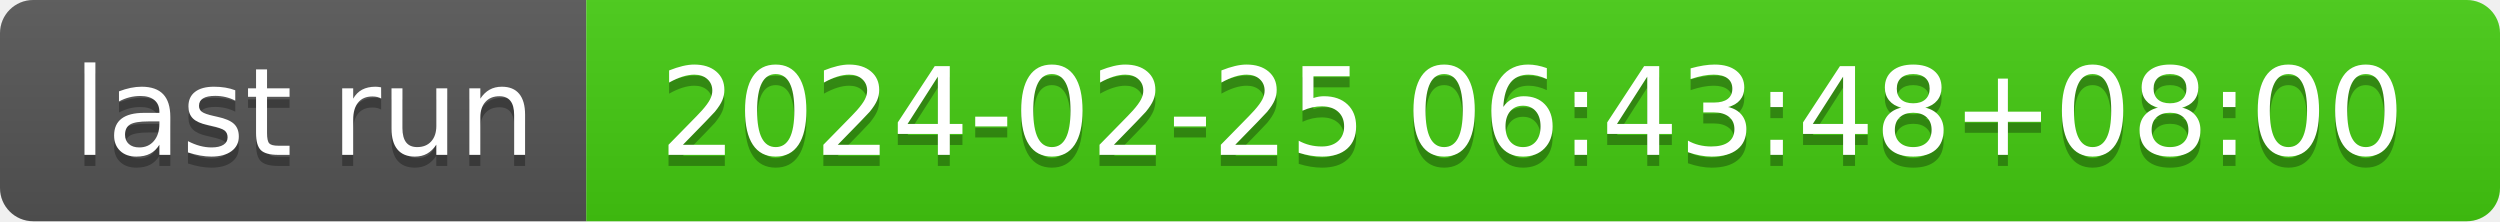
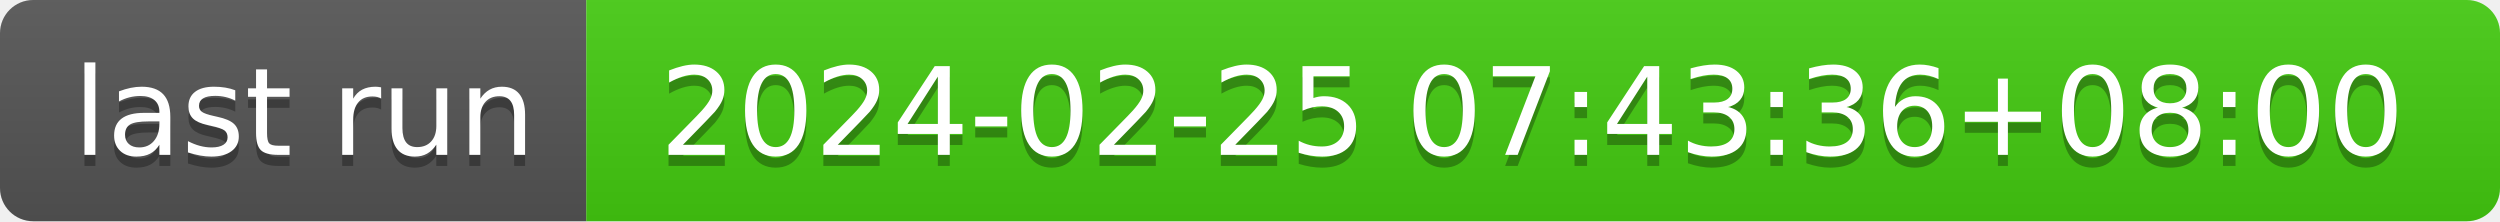
- <svg xmlns="http://www.w3.org/2000/svg" width="226" height="20" role="img" aria-label="last run: 2024-02-25 06:43:48+08:00">
+ <svg xmlns="http://www.w3.org/2000/svg" width="226" height="20" role="img" aria-label="last run: 2024-02-25 07:43:36+08:00">
  <linearGradient id="s" x2="0" y2="100%">
    <stop offset="0" stop-color="#bbb" stop-opacity=".1" />
    <stop offset="1" stop-opacity=".1" />
  </linearGradient>
  <clipPath id="r">
    <rect width="226" height="20" rx="3" fill="#fff" />
  </clipPath>
  <g clip-path="url(#r)">
    <rect width="53" height="20" fill="#555" />
    <rect x="53" width="173" height="20" fill="#4c1" />
    <rect width="226" height="20" fill="url(#s)" />
  </g>
  <g fill="#fff" text-anchor="middle" font-family="Verdana,Geneva,DejaVu Sans,sans-serif" text-rendering="geometricPrecision" font-size="110">
    <text aria-hidden="true" x="275" y="150" fill="#010101" fill-opacity=".3" transform="scale(.1)" textLength="430">last run</text>
    <text x="275" y="140" transform="scale(.1)" fill="#fff" textLength="430">last run</text>
-     <text aria-hidden="true" x="1385" y="150" fill="#010101" fill-opacity=".3" transform="scale(.1)" textLength="1630">2024-02-25 06:43:48+08:00</text>
-     <text x="1385" y="140" transform="scale(.1)" fill="#fff" textLength="1630">2024-02-25 06:43:48+08:00</text>
+     <text aria-hidden="true" x="1385" y="150" fill="#010101" fill-opacity=".3" transform="scale(.1)" textLength="1630">2024-02-25 07:43:36+08:00</text>
+     <text x="1385" y="140" transform="scale(.1)" fill="#fff" textLength="1630">2024-02-25 07:43:36+08:00</text>
  </g>
</svg>
